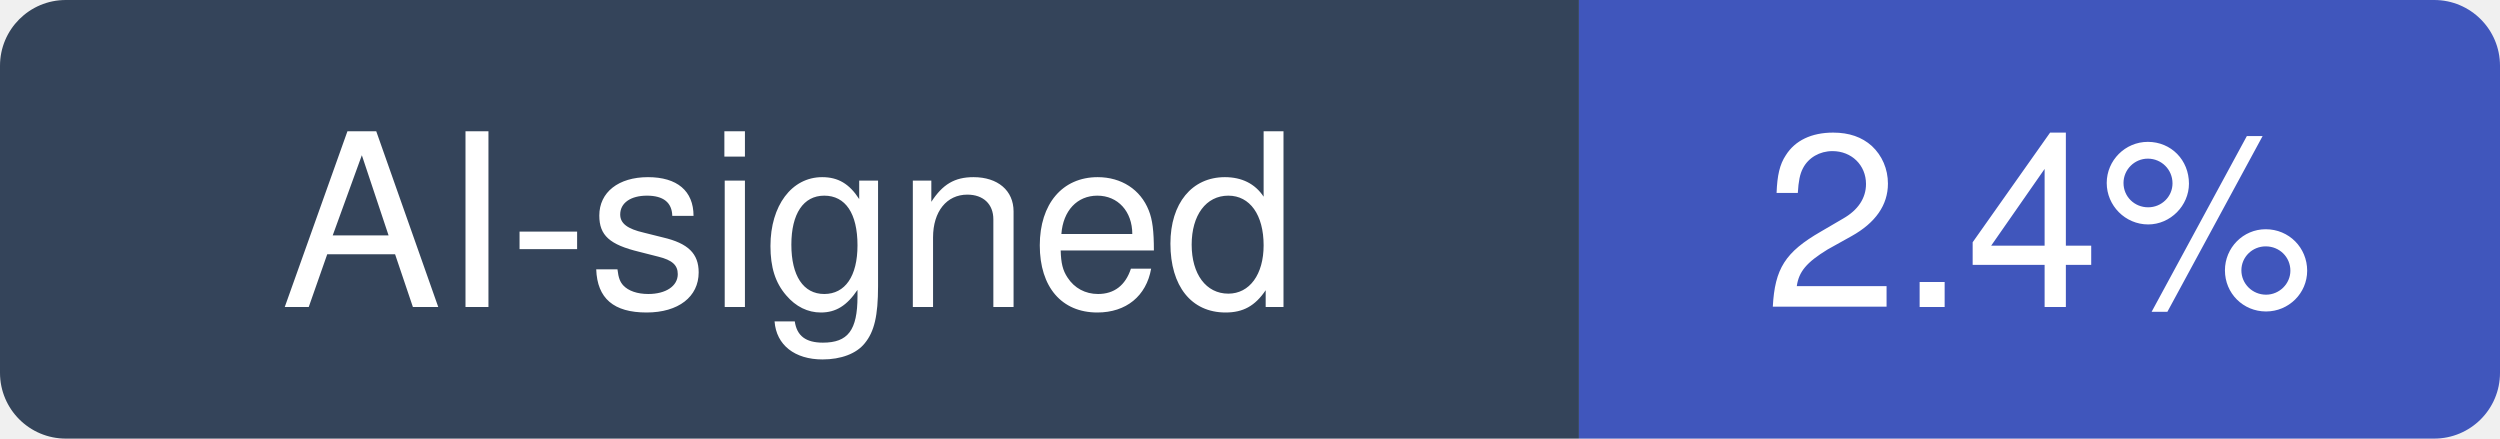
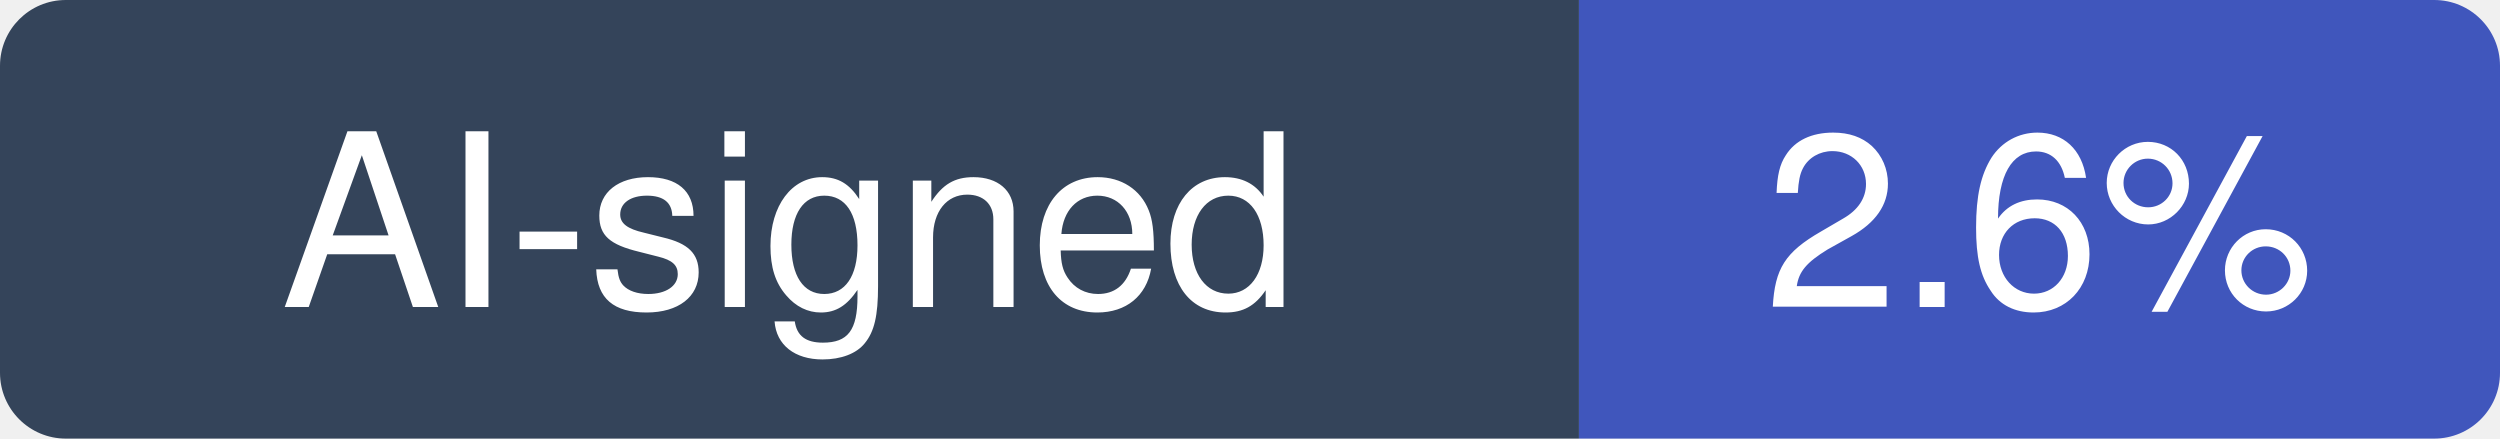
- <svg xmlns="http://www.w3.org/2000/svg" width="114" height="20" viewBox="0 0 114 20" role="img" aria-label="AI-signed: 2.4% of recent commits in farion1231/cc-switch">
+ <svg xmlns="http://www.w3.org/2000/svg" width="114" height="20" viewBox="0 0 114 20" role="img" aria-label="AI-signed: 2.6% of recent commits in farion1231/cc-switch">
  <clipPath id="hm-r">
    <rect width="114" height="20" rx="3" />
  </clipPath>
  <g clip-path="url(#hm-r)">
    <rect width="72" height="20" fill="#34445A" />
    <rect x="72" width="42" height="20" fill="#4056BC" />
  </g>
  <g fill="#fff" text-anchor="middle" font-family="Verdana, -apple-system, BlinkMacSystemFont, Segoe UI, Helvetica, Arial, Fira Sans, sans-serif" font-size="11">
    <text x="36" y="14">AI-signed</text>
-     <text x="93" y="14">2.4%</text>
+     <text x="93" y="14">2.6%</text>
  </g>
</svg>
